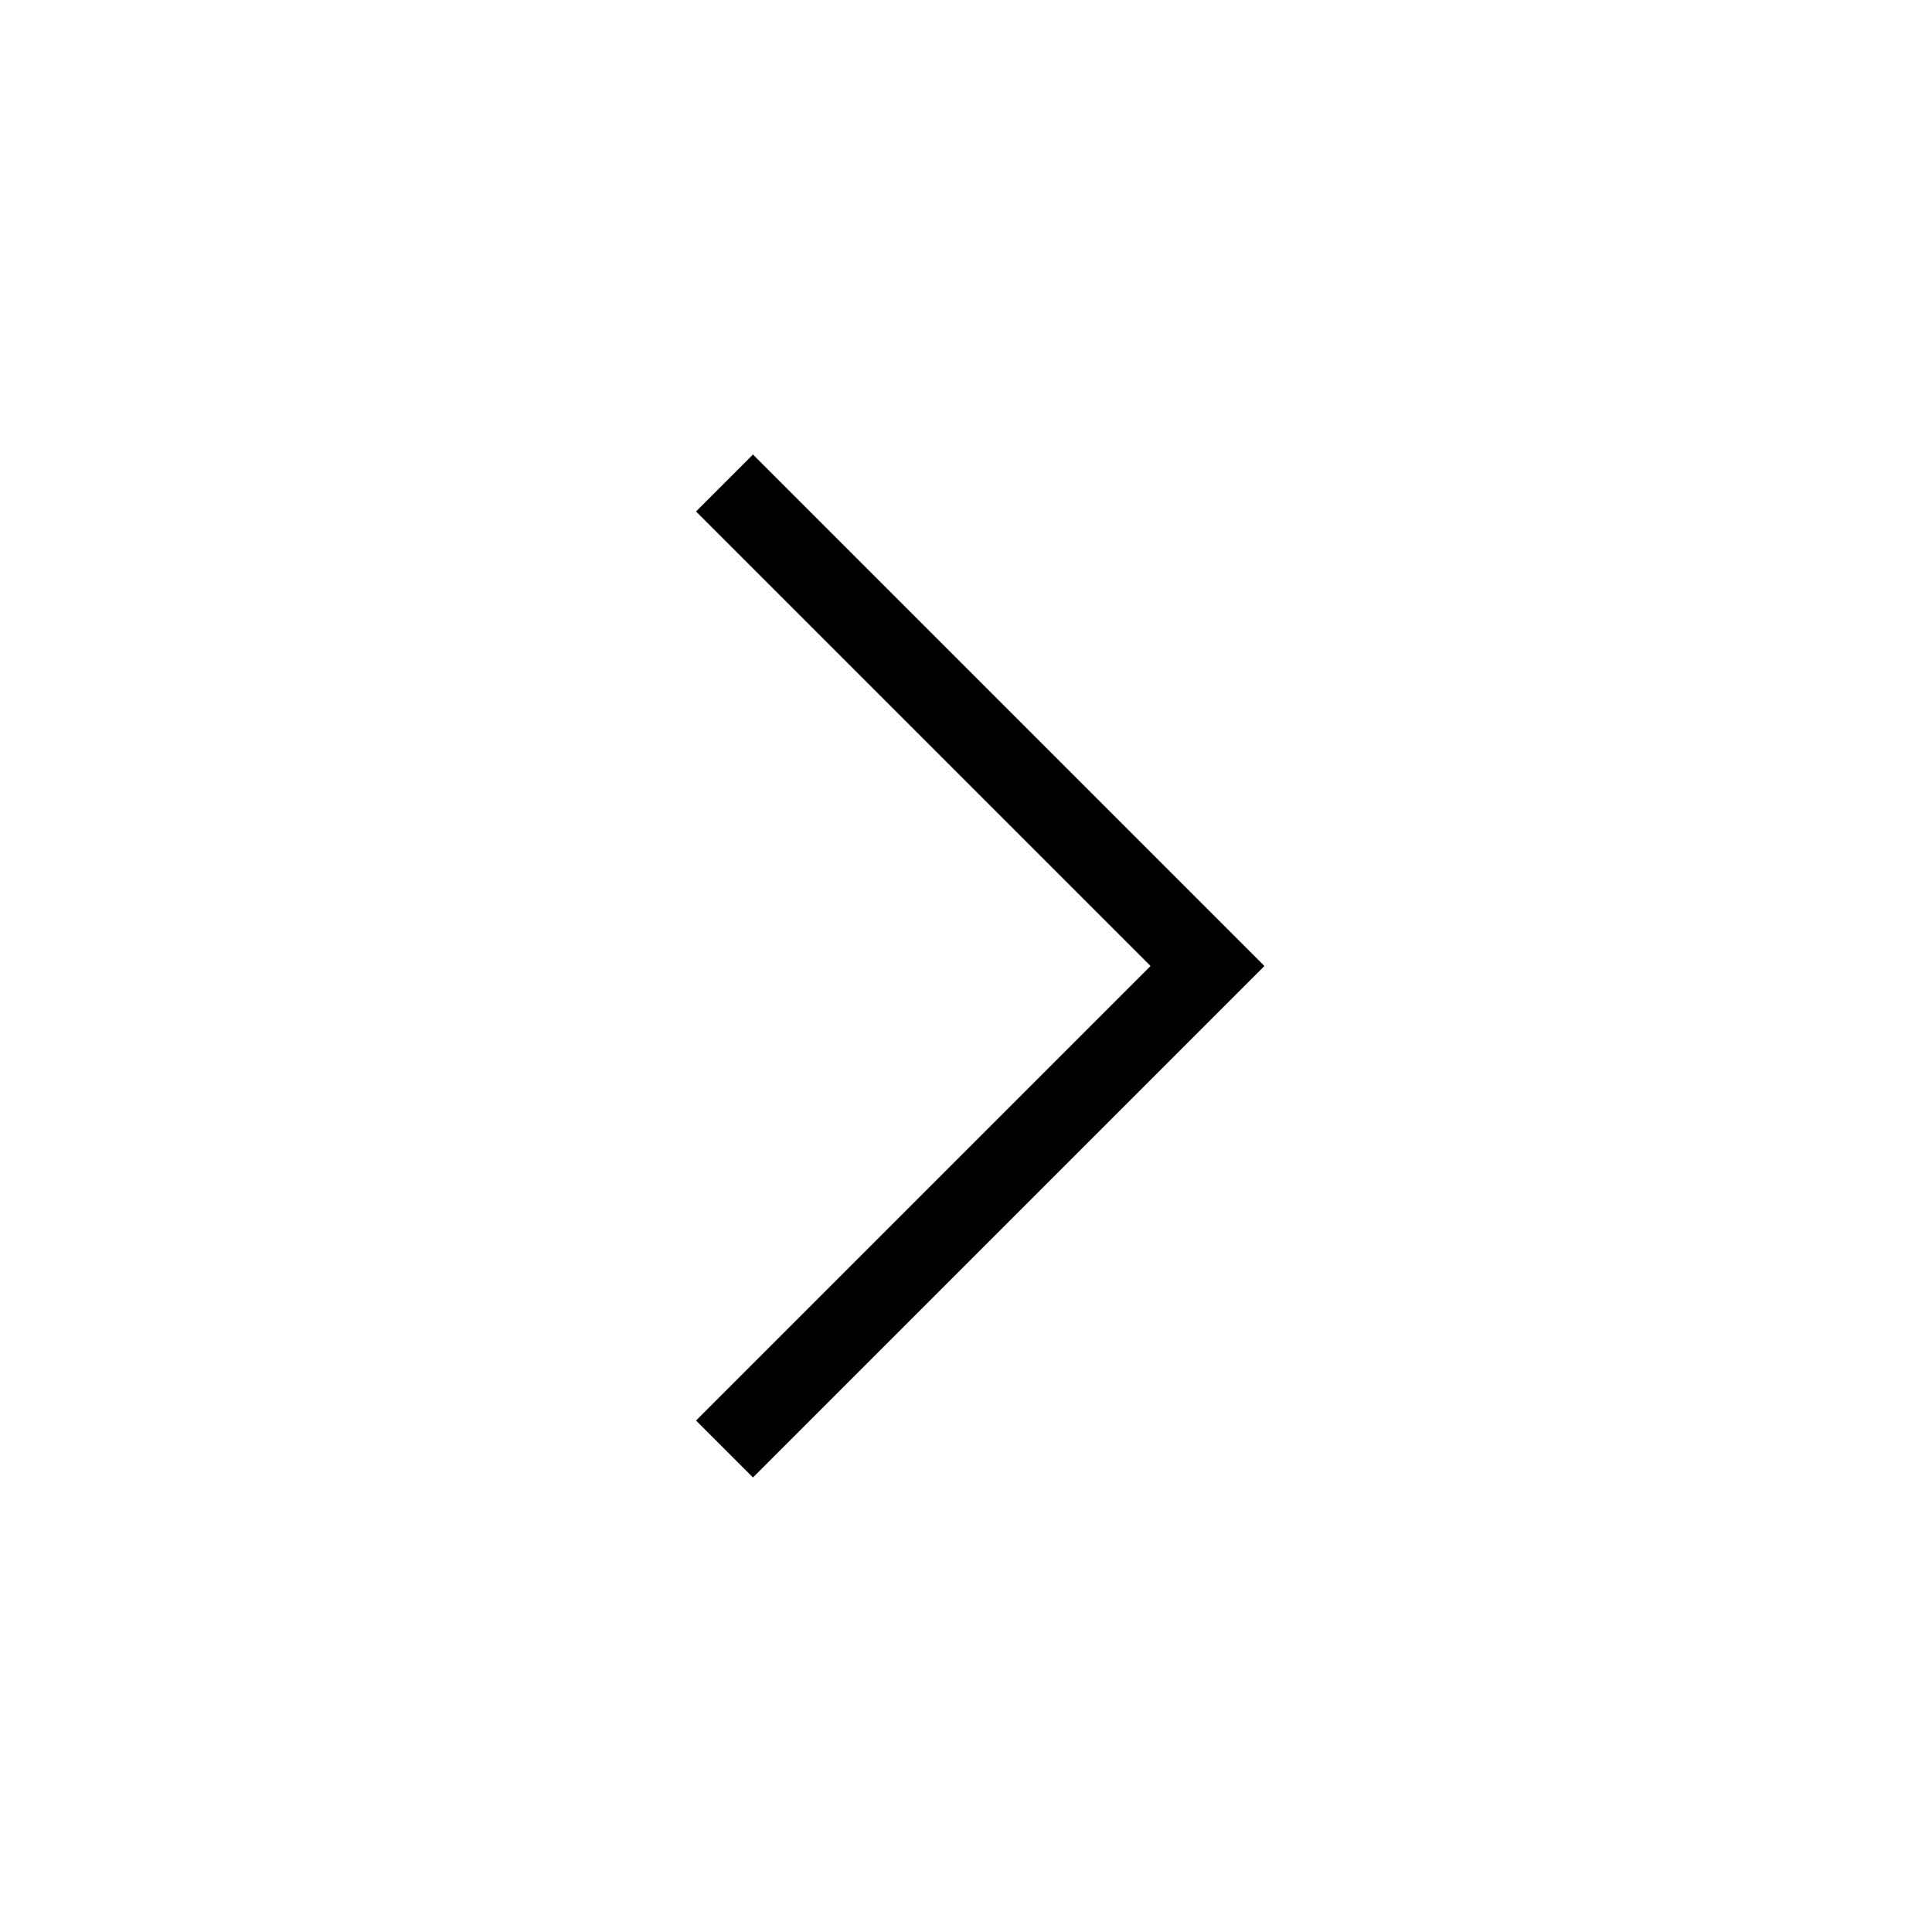
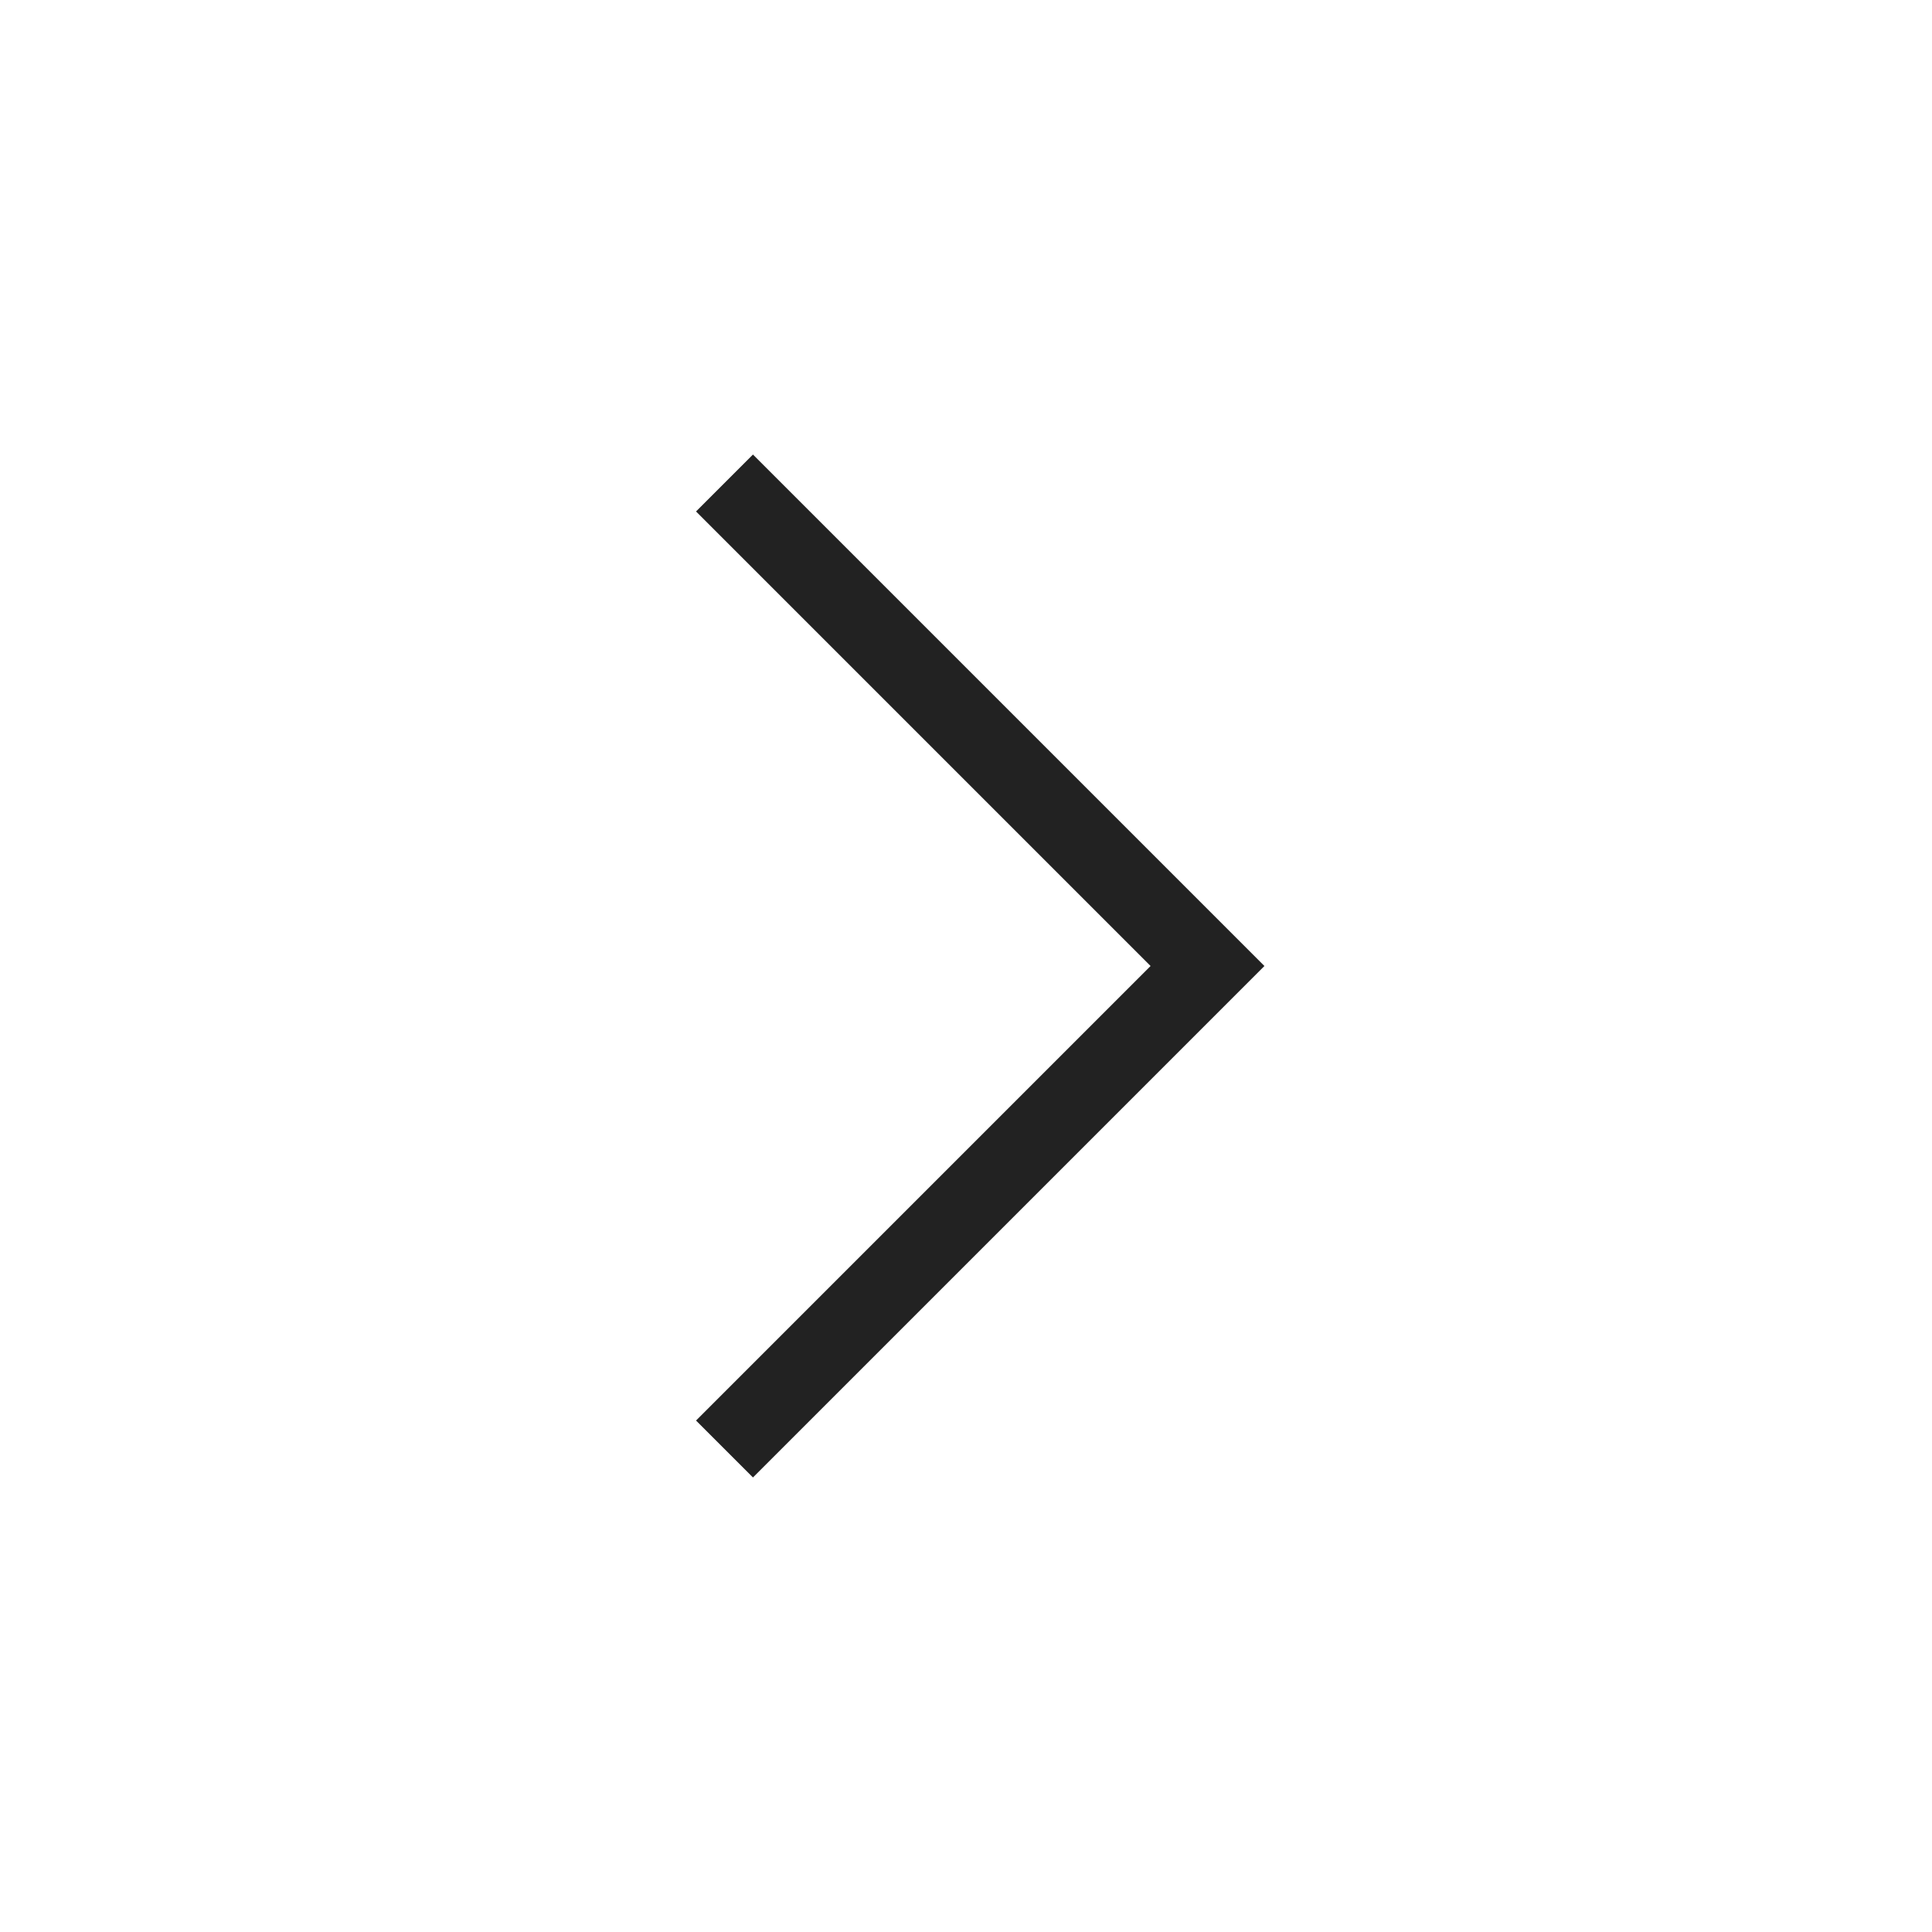
<svg xmlns="http://www.w3.org/2000/svg" width="24" height="24" viewBox="0 0 24 24" fill="none">
-   <path d="M9 6L15 12L9 18" stroke="currentColor" />
+   <path d="M9 6L15 12L9 18" stroke="#222222" />
</svg>
